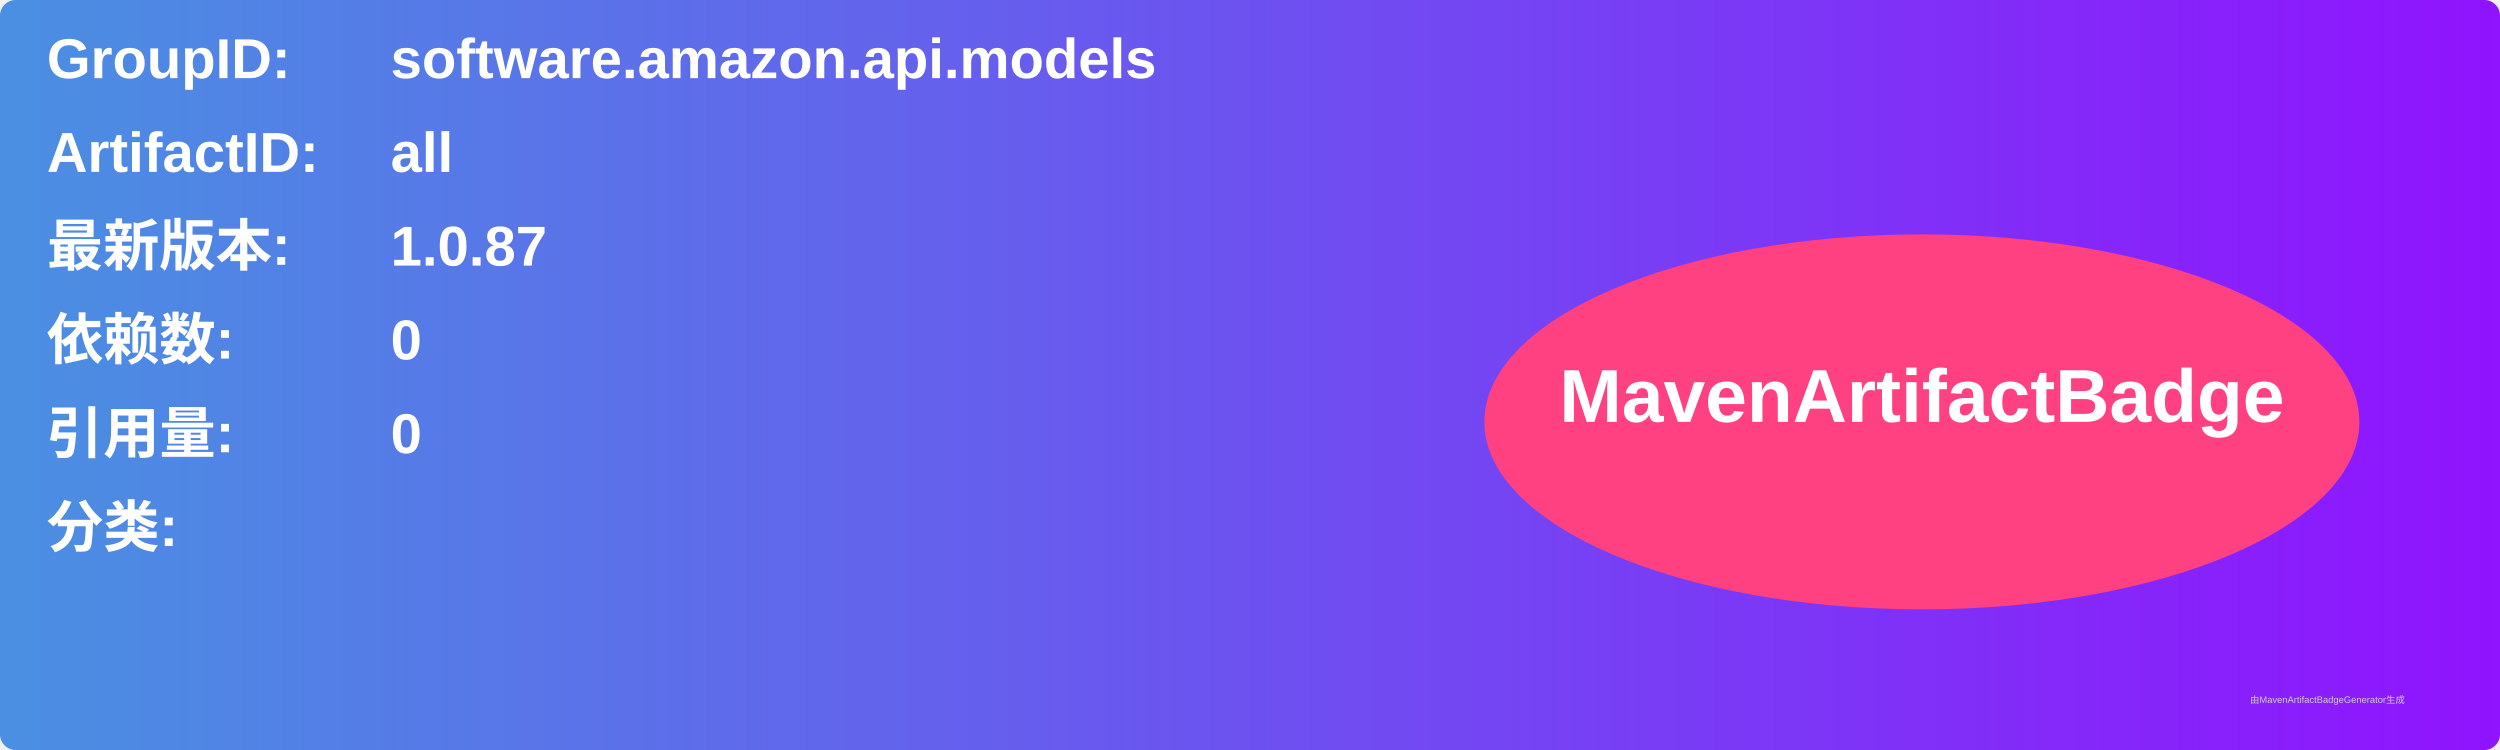
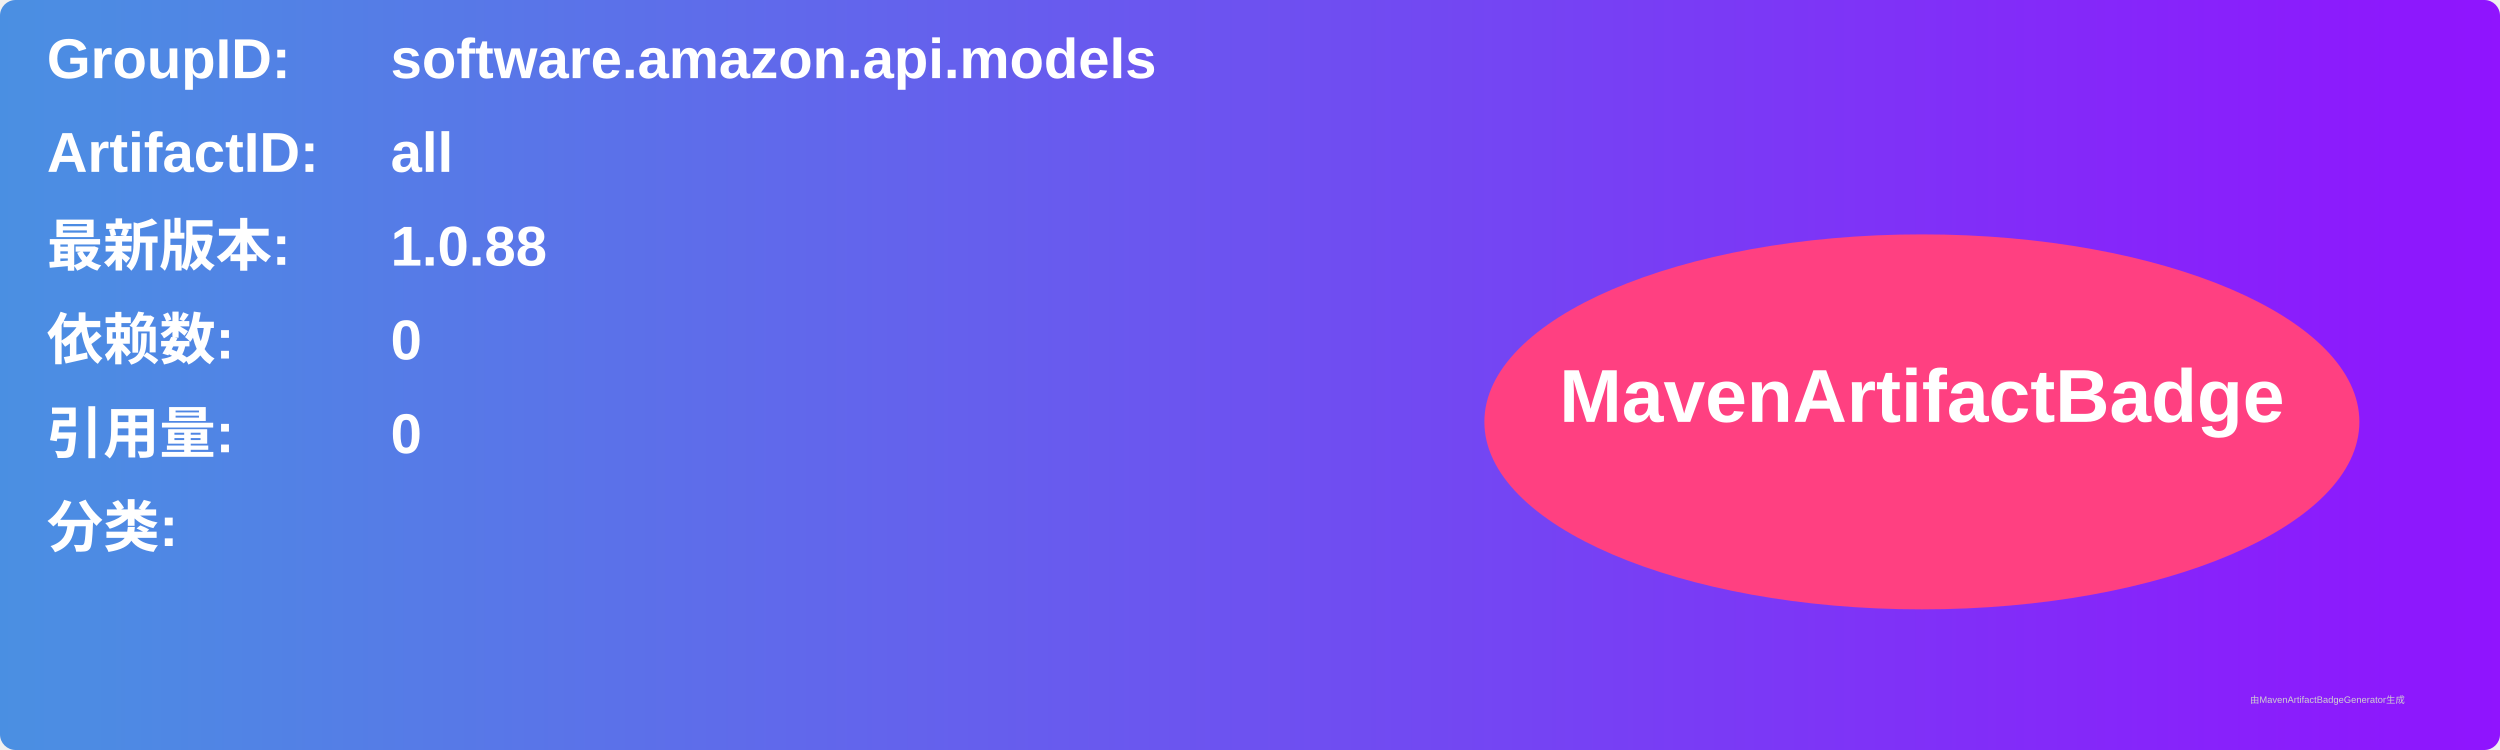
<svg xmlns="http://www.w3.org/2000/svg" width="800" height="240" viewBox="0 0 800 240">
  <linearGradient id="grad" x1="0%" y1="0%" x2="100%" y2="0%">
    <stop offset="0%" stop-color="#4a90e2" />
    <stop offset="100%" stop-color="#9013fe" />
  </linearGradient>
  <rect width="100%" height="100%" rx="5" ry="5" fill="url(#grad)" />
  <g transform="translate(15, 15)">
    <text x="0" y="10" font-family="Arial" font-size="18" fill="white" font-weight="bold" width="260">GroupID:</text>
    <text x="110" y="10" font-family="Arial" font-size="18" fill="white" font-weight="bold" width="460">software.amazon.api.models</text>
    <text x="0" y="40" font-family="Arial" font-size="18" fill="white" font-weight="bold" width="260">ArtifactID:</text>
    <text x="110" y="40" font-family="Arial" font-size="18" fill="white" font-weight="bold" width="460">all</text>
    <text x="0" y="70" font-family="Arial" font-size="18" fill="white" font-weight="bold">最新版本:</text>
    <text x="110" y="70" font-family="Arial" font-size="18" fill="white" font-weight="bold">
-       <tspan font-weight="bold">1.0.87</tspan>
+       <tspan font-weight="bold">1.0.88</tspan>
    </text>
    <text x="0" y="100" font-family="Arial" font-size="18" fill="white" font-weight="bold">依赖数: </text>
    <text x="110" y="100" font-family="Arial" font-size="18" fill="white">
      <tspan font-weight="bold">0</tspan>
    </text>
    <text x="0" y="130" font-family="Arial" font-size="18" fill="white" font-weight="bold">引用量: </text>
    <text x="110" y="130" font-family="Arial" font-size="18" fill="white">
      <tspan font-weight="bold">0</tspan>
    </text>
    <text x="0" y="160" font-family="Arial" font-size="18" fill="white" font-weight="bold">分类:</text>
    <text x="10" y="190" font-family="Arial" font-size="10" fill="white">
      <tspan font-weight="bold" />
    </text>
    <ellipse cx="600" cy="120" rx="140" ry="60" fill="#ff4081" />
    <text x="600" y="120" text-anchor="middle" font-family="Arial" font-size="24" fill="white" font-weight="bold">MavenArtifactBadge</text>
  </g>
  <text x="720" y="225" font-family="Arial" font-size="3" fill="#d0d0d0">由MavenArtifactBadgeGenerator生成</text>
</svg>
